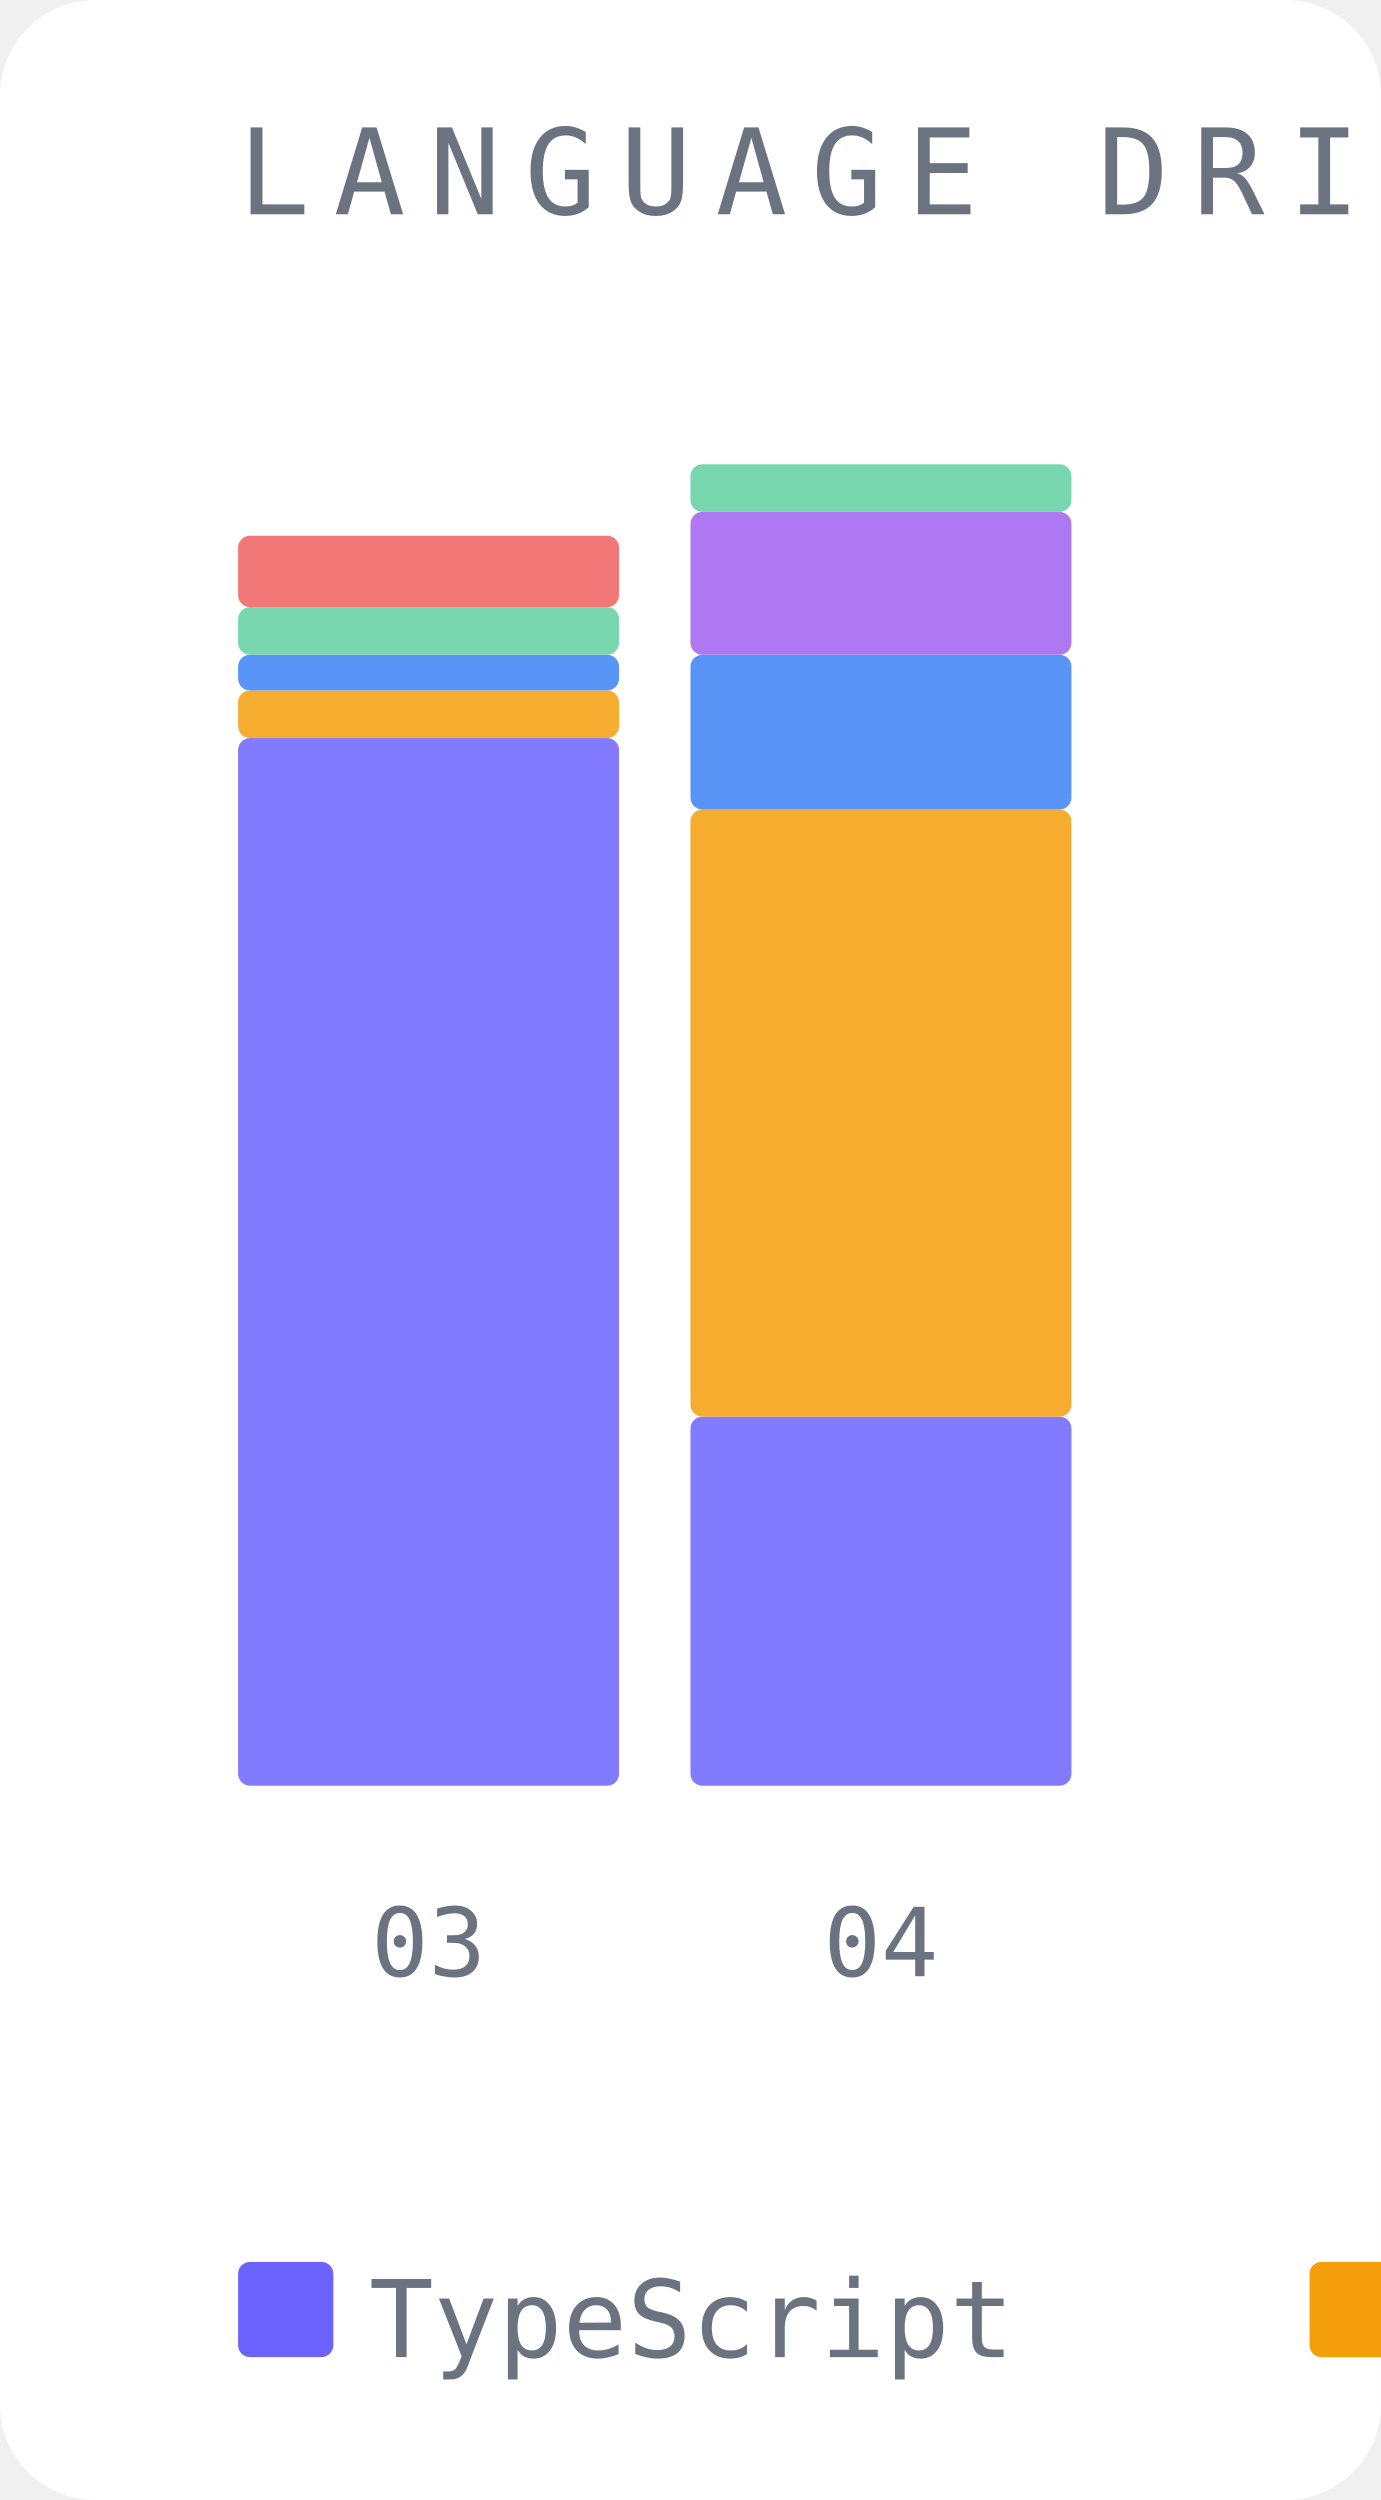
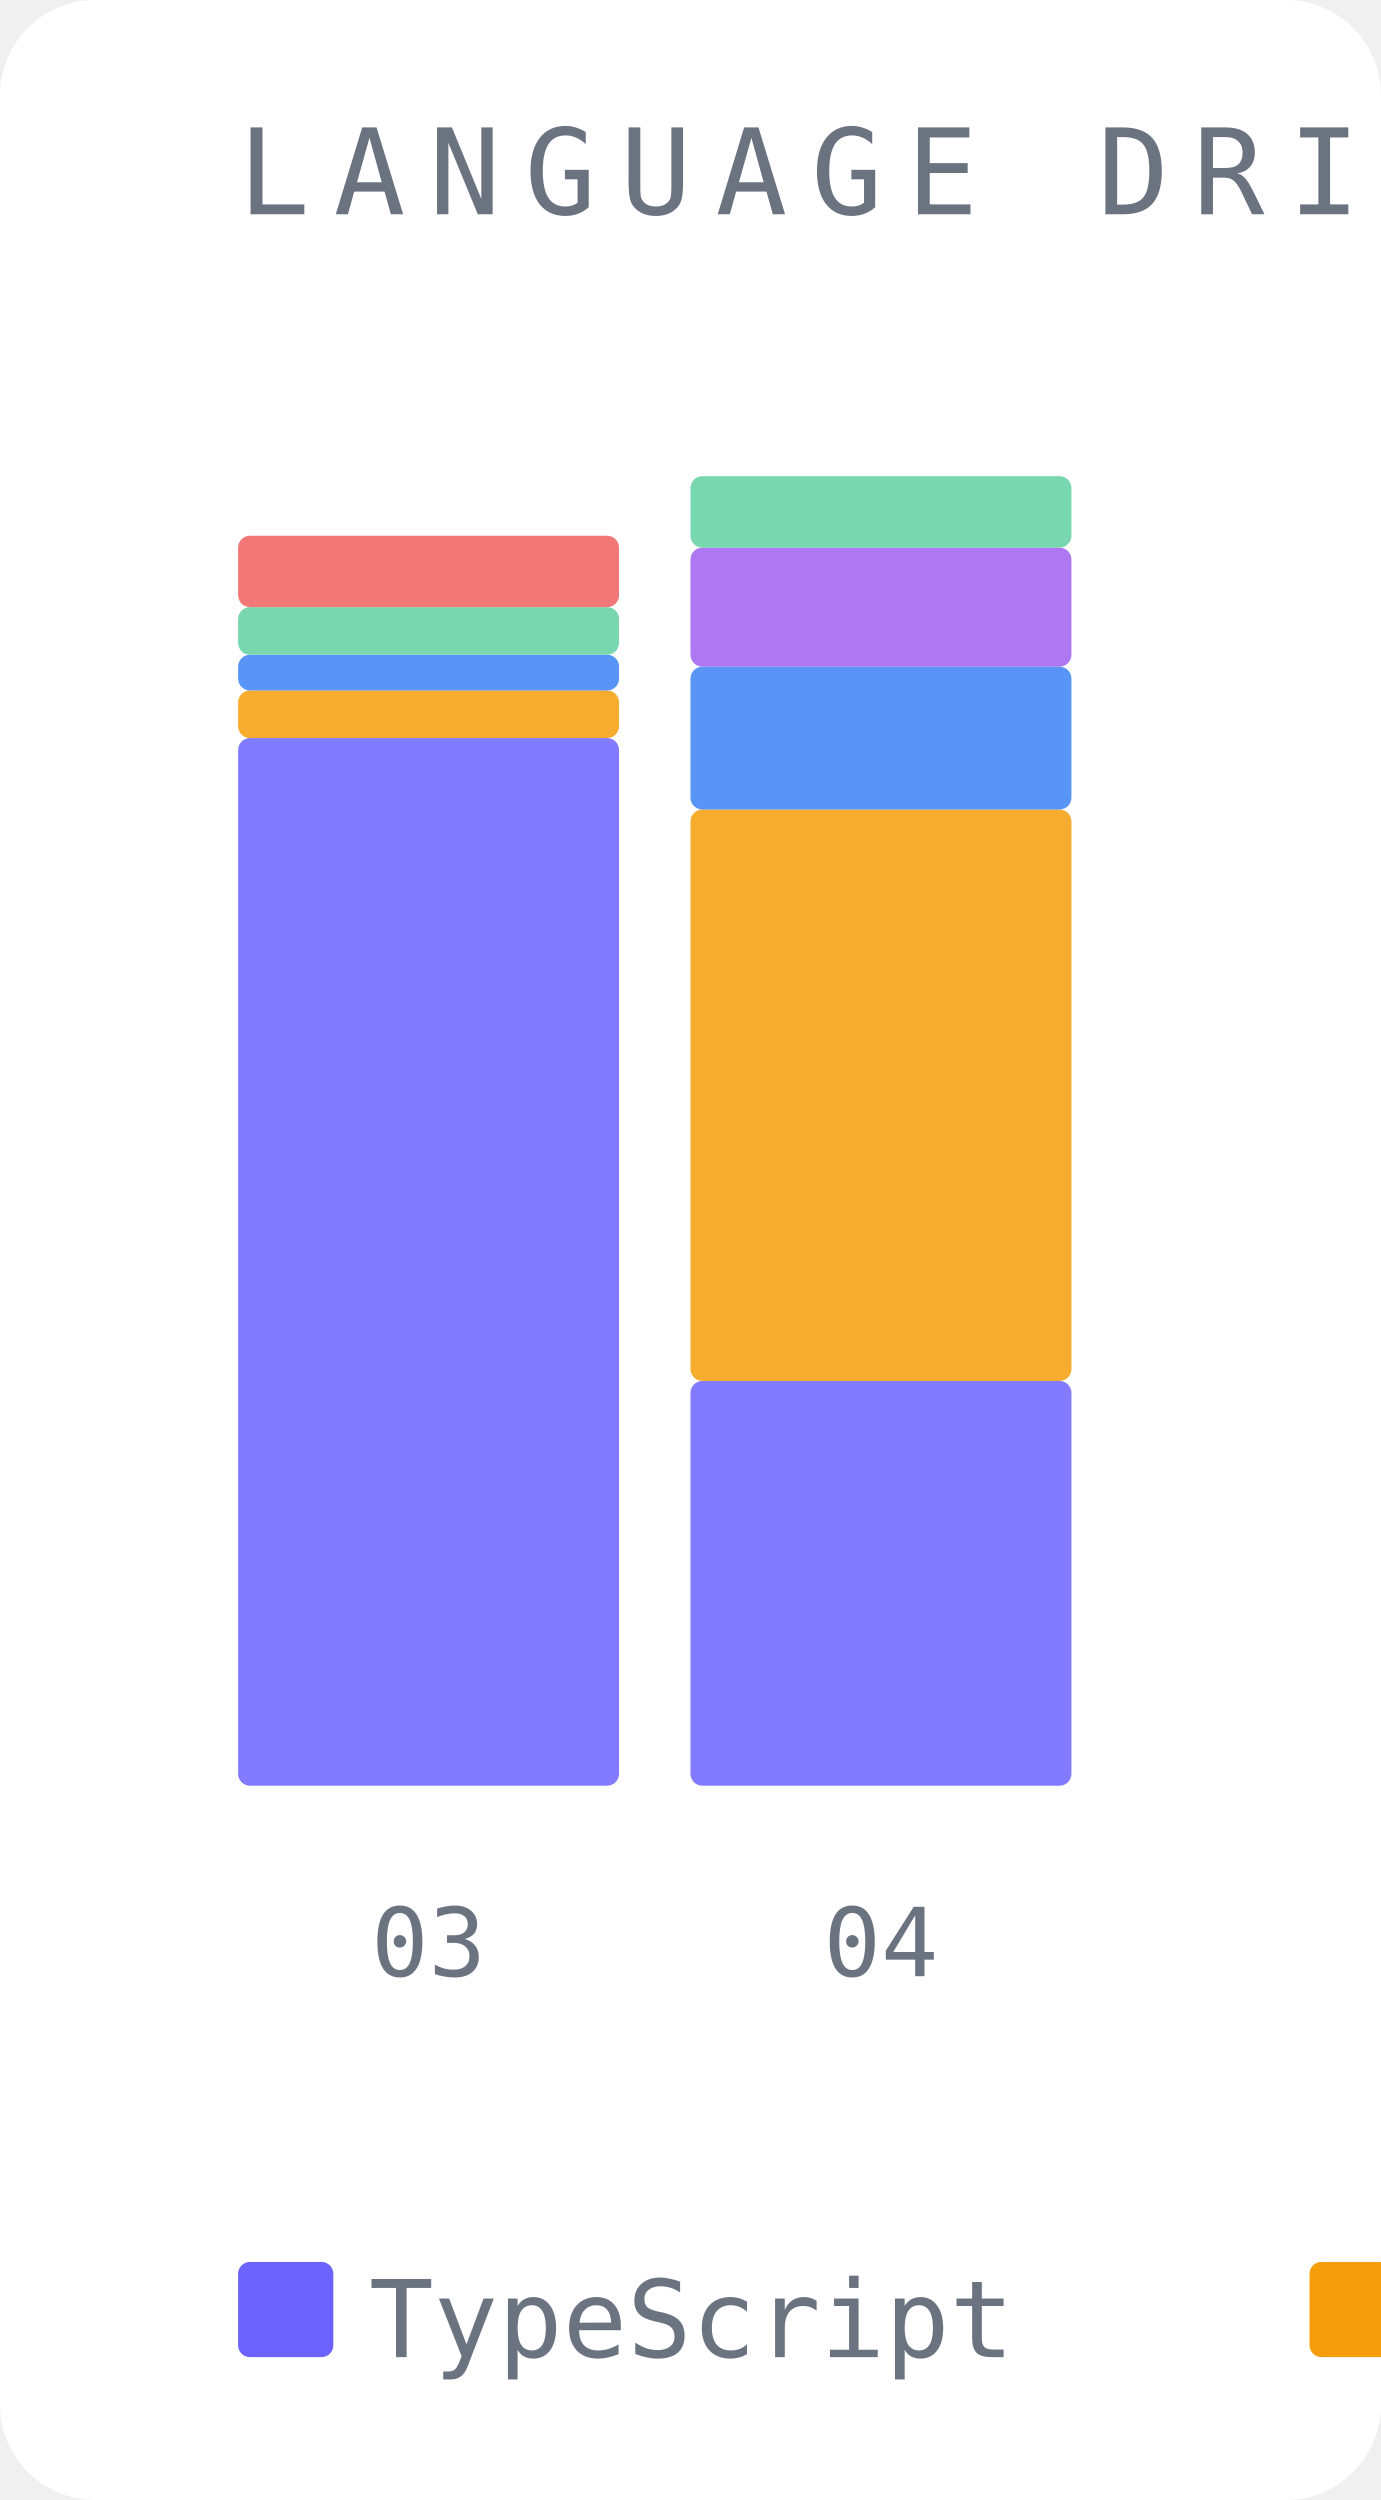
<svg xmlns="http://www.w3.org/2000/svg" width="116" height="210" viewBox="0 0 116 210">
  <rect width="116" height="210" fill="#ffffff" rx="8" />
  <text x="20" y="18" font-family="monospace" font-size="10" fill="#6b7280" letter-spacing="2">LANGUAGE DRIFT</text>
  <rect x="20" y="62" width="32" height="88" fill="#6c63ff" opacity="0.85" rx="1" />
  <rect x="20" y="58" width="32" height="4" fill="#f59e0b" opacity="0.85" rx="1" />
  <rect x="20" y="55" width="32" height="3" fill="#3b82f6" opacity="0.85" rx="1" />
  <rect x="20" y="51" width="32" height="4" fill="#60d0a0" opacity="0.85" rx="1" />
  <rect x="20" y="45" width="32" height="6" fill="#f06060" opacity="0.85" rx="1" />
  <text x="36" y="166" font-family="monospace" font-size="8" fill="#6b7280" text-anchor="middle">03</text>
-   <rect x="58" y="119" width="32" height="31" fill="#6c63ff" opacity="0.85" rx="1" />
-   <rect x="58" y="68" width="32" height="51" fill="#f59e0b" opacity="0.85" rx="1" />
-   <rect x="58" y="55" width="32" height="13" fill="#3b82f6" opacity="0.85" rx="1" />
-   <rect x="58" y="43" width="32" height="12" fill="#a060f0" opacity="0.85" rx="1" />
-   <rect x="58" y="39" width="32" height="4" fill="#60d0a0" opacity="0.85" rx="1" />
+   <rect x="58" y="116" width="32" height="34" fill="#6c63ff" opacity="0.85" rx="1" />
+   <rect x="58" y="68" width="32" height="48" fill="#f59e0b" opacity="0.85" rx="1" />
+   <rect x="58" y="56" width="32" height="12" fill="#3b82f6" opacity="0.85" rx="1" />
+   <rect x="58" y="46" width="32" height="10" fill="#a060f0" opacity="0.85" rx="1" />
+   <rect x="58" y="40" width="32" height="6" fill="#60d0a0" opacity="0.85" rx="1" />
  <text x="74" y="166" font-family="monospace" font-size="8" fill="#6b7280" text-anchor="middle">04</text>
  <rect x="20" y="190" width="8" height="8" fill="#6c63ff" rx="1" />
  <text x="31" y="198" font-family="monospace" font-size="9" fill="#6b7280">TypeScript</text>
  <rect x="110" y="190" width="8" height="8" fill="#f59e0b" rx="1" />
  <text x="121" y="198" font-family="monospace" font-size="9" fill="#6b7280">Python</text>
  <rect x="172" y="190" width="8" height="8" fill="#3b82f6" rx="1" />
  <text x="183" y="198" font-family="monospace" font-size="9" fill="#6b7280">Markdown</text>
  <rect x="248" y="190" width="8" height="8" fill="#a060f0" rx="1" />
  <text x="259" y="198" font-family="monospace" font-size="9" fill="#6b7280">JavaScript</text>
  <rect x="338" y="190" width="8" height="8" fill="#60d0a0" rx="1" />
  <text x="349" y="198" font-family="monospace" font-size="9" fill="#6b7280">JSON</text>
  <rect x="386" y="190" width="8" height="8" fill="#f06060" rx="1" />
  <text x="397" y="198" font-family="monospace" font-size="9" fill="#6b7280">CSV</text>
</svg>
